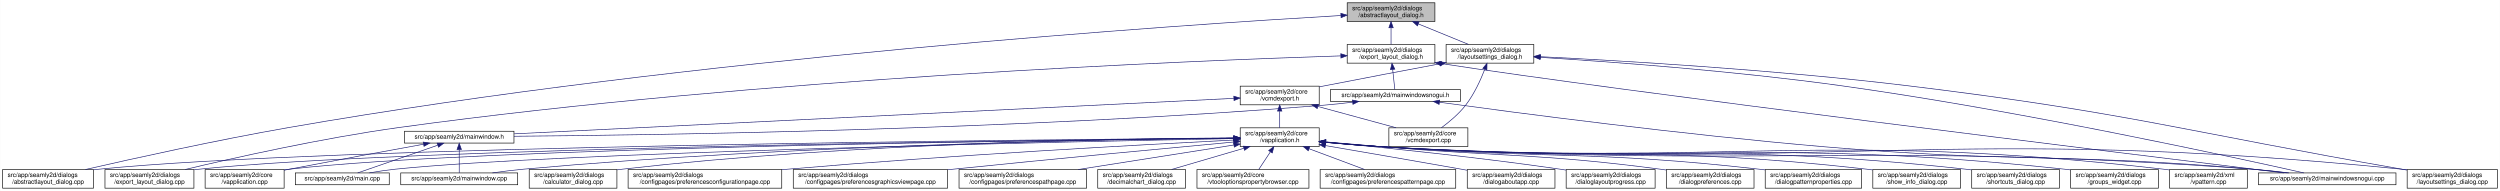
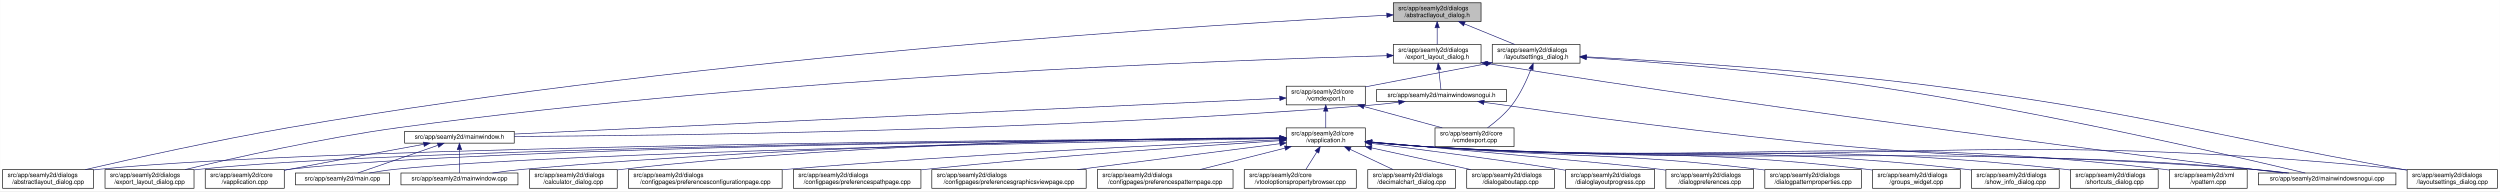
- <svg xmlns="http://www.w3.org/2000/svg" xmlns:xlink="http://www.w3.org/1999/xlink" width="4019pt" height="307pt" viewBox="0.00 0.00 4018.50 307.00">
+ <svg xmlns="http://www.w3.org/2000/svg" xmlns:xlink="http://www.w3.org/1999/xlink" width="4017pt" height="307pt" viewBox="0.00 0.00 4016.50 307.00">
  <g id="graph0" class="graph" transform="scale(1 1) rotate(0) translate(4 303)">
-     <polygon fill="white" stroke="transparent" points="-4,4 -4,-303 4014.5,-303 4014.5,4 -4,4" />
+     <polygon fill="white" stroke="transparent" points="-4,4 -4,-303 4012.5,-303 4012.5,4 -4,4" />
    <g id="node1" class="node">
      <g id="a_node1">
        <a xlink:title=" ">
-           <polygon fill="#bfbfbf" stroke="black" points="2161.5,-268.5 2161.5,-298.5 2302.5,-298.5 2302.5,-268.5 2161.5,-268.5" />
-           <text text-anchor="start" x="2169.5" y="-286.5" font-family="Helvetica,sans-Serif" font-size="10.00">src/app/seamly2d/dialogs</text>
-           <text text-anchor="middle" x="2232" y="-275.5" font-family="Helvetica,sans-Serif" font-size="10.00">/abstractlayout_dialog.h</text>
+           <polygon fill="#bfbfbf" stroke="black" points="2234.5,-268.5 2234.5,-298.5 2375.5,-298.5 2375.5,-268.5 2234.5,-268.5" />
+           <text text-anchor="start" x="2242.5" y="-286.5" font-family="Helvetica,sans-Serif" font-size="10.00">src/app/seamly2d/dialogs</text>
+           <text text-anchor="middle" x="2305" y="-275.5" font-family="Helvetica,sans-Serif" font-size="10.00">/abstractlayout_dialog.h</text>
        </a>
      </g>
    </g>
    <g id="node2" class="node">
      <g id="a_node2">
        <a xlink:href="../../dd/db4/abstractlayout__dialog_8cpp.html" target="_top" xlink:title=" ">
          <polygon fill="white" stroke="black" points="0,-0.5 0,-30.5 146,-30.5 146,-0.5 0,-0.5" />
          <text text-anchor="start" x="8" y="-18.5" font-family="Helvetica,sans-Serif" font-size="10.00">src/app/seamly2d/dialogs</text>
          <text text-anchor="middle" x="73" y="-7.5" font-family="Helvetica,sans-Serif" font-size="10.00">/abstractlayout_dialog.cpp</text>
        </a>
      </g>
    </g>
    <g id="edge1" class="edge">
-       <path fill="none" stroke="midnightblue" d="M2151.3,-278.06C1899.57,-263.38 1106.92,-210.75 460,-98 343.66,-77.72 208.95,-47.9 133.08,-30.52" />
-       <polygon fill="midnightblue" stroke="midnightblue" points="2151.27,-281.57 2161.45,-278.65 2151.67,-274.58 2151.27,-281.57" />
+       <path fill="none" stroke="midnightblue" d="M2224.07,-278.52C1965.43,-264.91 1136.19,-214.52 460,-98 343.45,-77.92 208.53,-47.96 132.73,-30.51" />
+       <polygon fill="midnightblue" stroke="midnightblue" points="2223.96,-282.02 2234.13,-279.04 2224.33,-275.03 2223.96,-282.02" />
    </g>
    <g id="node3" class="node">
      <g id="a_node3">
        <a xlink:href="../../d1/d8e/export__layout__dialog_8h.html" target="_top" xlink:title=" ">
-           <polygon fill="white" stroke="black" points="2161.5,-201.5 2161.5,-231.5 2302.5,-231.5 2302.5,-201.5 2161.5,-201.5" />
-           <text text-anchor="start" x="2169.5" y="-219.5" font-family="Helvetica,sans-Serif" font-size="10.00">src/app/seamly2d/dialogs</text>
-           <text text-anchor="middle" x="2232" y="-208.5" font-family="Helvetica,sans-Serif" font-size="10.00">/export_layout_dialog.h</text>
+           <polygon fill="white" stroke="black" points="2234.5,-201.5 2234.5,-231.5 2375.5,-231.5 2375.5,-201.5 2234.5,-201.5" />
+           <text text-anchor="start" x="2242.5" y="-219.5" font-family="Helvetica,sans-Serif" font-size="10.00">src/app/seamly2d/dialogs</text>
+           <text text-anchor="middle" x="2305" y="-208.5" font-family="Helvetica,sans-Serif" font-size="10.00">/export_layout_dialog.h</text>
        </a>
      </g>
    </g>
    <g id="edge2" class="edge">
-       <path fill="none" stroke="midnightblue" d="M2232,-258.11C2232,-249.15 2232,-239.32 2232,-231.58" />
-       <polygon fill="midnightblue" stroke="midnightblue" points="2228.5,-258.4 2232,-268.4 2235.5,-258.4 2228.5,-258.4" />
+       <path fill="none" stroke="midnightblue" d="M2305,-258.11C2305,-249.15 2305,-239.32 2305,-231.58" />
+       <polygon fill="midnightblue" stroke="midnightblue" points="2301.5,-258.4 2305,-268.4 2308.5,-258.4 2301.5,-258.4" />
    </g>
    <g id="node11" class="node">
      <g id="a_node11">
        <a xlink:href="../../d3/dd8/layoutsettings__dialog_8h.html" target="_top" xlink:title=" ">
-           <polygon fill="white" stroke="black" points="2320.5,-201.5 2320.5,-231.5 2461.5,-231.5 2461.5,-201.5 2320.5,-201.5" />
-           <text text-anchor="start" x="2328.5" y="-219.5" font-family="Helvetica,sans-Serif" font-size="10.00">src/app/seamly2d/dialogs</text>
-           <text text-anchor="middle" x="2391" y="-208.5" font-family="Helvetica,sans-Serif" font-size="10.00">/layoutsettings_dialog.h</text>
+           <polygon fill="white" stroke="black" points="2393.5,-201.5 2393.5,-231.5 2534.5,-231.5 2534.5,-201.5 2393.5,-201.5" />
+           <text text-anchor="start" x="2401.5" y="-219.5" font-family="Helvetica,sans-Serif" font-size="10.00">src/app/seamly2d/dialogs</text>
+           <text text-anchor="middle" x="2464" y="-208.5" font-family="Helvetica,sans-Serif" font-size="10.00">/layoutsettings_dialog.h</text>
        </a>
      </g>
    </g>
    <g id="edge11" class="edge">
-       <path fill="none" stroke="midnightblue" d="M2275.92,-264.54C2301.37,-254.14 2332.93,-241.24 2356.57,-231.58" />
-       <polygon fill="midnightblue" stroke="midnightblue" points="2274.43,-261.37 2266.5,-268.4 2277.08,-267.85 2274.43,-261.37" />
+       <path fill="none" stroke="midnightblue" d="M2348.92,-264.54C2374.37,-254.14 2405.93,-241.24 2429.57,-231.58" />
+       <polygon fill="midnightblue" stroke="midnightblue" points="2347.43,-261.37 2339.5,-268.4 2350.08,-267.85 2347.43,-261.37" />
    </g>
    <g id="node4" class="node">
      <g id="a_node4">
        <a xlink:href="../../dd/d54/export__layout__dialog_8cpp.html" target="_top" xlink:title=" ">
          <polygon fill="white" stroke="black" points="164.5,-0.5 164.5,-30.5 307.5,-30.5 307.5,-0.5 164.5,-0.5" />
          <text text-anchor="start" x="172.5" y="-18.5" font-family="Helvetica,sans-Serif" font-size="10.00">src/app/seamly2d/dialogs</text>
          <text text-anchor="middle" x="236" y="-7.5" font-family="Helvetica,sans-Serif" font-size="10.00">/export_layout_dialog.cpp</text>
        </a>
      </g>
    </g>
    <g id="edge3" class="edge">
-       <path fill="none" stroke="midnightblue" d="M2151.15,-213.17C1916.25,-205.63 1213.95,-177.55 637,-98 513.49,-80.97 370.86,-48.99 293.38,-30.56" />
-       <polygon fill="midnightblue" stroke="midnightblue" points="2151.2,-216.67 2161.31,-213.49 2151.43,-209.68 2151.2,-216.67" />
+       <path fill="none" stroke="midnightblue" d="M2224.23,-213.54C1982.43,-206.86 1243.49,-180.64 637,-98 513.29,-81.14 370.44,-49.02 293.04,-30.54" />
+       <polygon fill="midnightblue" stroke="midnightblue" points="2224.25,-217.04 2234.34,-213.81 2224.44,-210.04 2224.25,-217.04" />
    </g>
    <g id="node5" class="node">
      <g id="a_node5">
        <a xlink:href="../../d1/d82/mainwindowsnogui_8h.html" target="_top" xlink:title=" ">
-           <polygon fill="white" stroke="black" points="2134.5,-140 2134.5,-159 2343.5,-159 2343.5,-140 2134.5,-140" />
-           <text text-anchor="middle" x="2239" y="-147" font-family="Helvetica,sans-Serif" font-size="10.00">src/app/seamly2d/mainwindowsnogui.h</text>
+           <polygon fill="white" stroke="black" points="2207.5,-140 2207.5,-159 2416.5,-159 2416.5,-140 2207.5,-140" />
+           <text text-anchor="middle" x="2312" y="-147" font-family="Helvetica,sans-Serif" font-size="10.00">src/app/seamly2d/mainwindowsnogui.h</text>
        </a>
      </g>
    </g>
    <g id="edge4" class="edge">
-       <path fill="none" stroke="midnightblue" d="M2234.61,-191.25C2235.82,-180.02 2237.18,-167.38 2238.06,-159.19" />
-       <polygon fill="midnightblue" stroke="midnightblue" points="2231.11,-191.08 2233.52,-201.4 2238.07,-191.83 2231.11,-191.08" />
+       <path fill="none" stroke="midnightblue" d="M2307.61,-191.25C2308.82,-180.02 2310.18,-167.38 2311.06,-159.19" />
+       <polygon fill="midnightblue" stroke="midnightblue" points="2304.11,-191.08 2306.52,-201.4 2311.07,-191.83 2304.11,-191.08" />
    </g>
    <g id="node10" class="node">
      <g id="a_node10">
        <a xlink:href="../../d8/de8/mainwindowsnogui_8cpp.html" target="_top" xlink:title=" ">
-           <polygon fill="white" stroke="black" points="3626.5,-6 3626.5,-25 3847.5,-25 3847.5,-6 3626.5,-6" />
-           <text text-anchor="middle" x="3737" y="-13" font-family="Helvetica,sans-Serif" font-size="10.00">src/app/seamly2d/mainwindowsnogui.cpp</text>
+           <polygon fill="white" stroke="black" points="3624.5,-6 3624.5,-25 3845.5,-25 3845.5,-6 3624.5,-6" />
+           <text text-anchor="middle" x="3735" y="-13" font-family="Helvetica,sans-Serif" font-size="10.00">src/app/seamly2d/mainwindowsnogui.cpp</text>
        </a>
      </g>
    </g>
    <g id="edge10" class="edge">
-       <path fill="none" stroke="midnightblue" d="M2312.55,-200.81C2598.52,-156.69 3421.99,-55.09 3667.29,-25.02" />
-       <polygon fill="midnightblue" stroke="midnightblue" points="2311.95,-197.36 2302.6,-202.35 2313.02,-204.27 2311.95,-197.36" />
+       <path fill="none" stroke="midnightblue" d="M2385.81,-200.75C2880.31,-121.89 3464.52,-49.25 3664.15,-25.01" />
+       <polygon fill="midnightblue" stroke="midnightblue" points="2384.93,-197.34 2375.61,-202.37 2386.03,-204.25 2384.93,-197.34" />
    </g>
    <g id="node6" class="node">
      <g id="a_node6">
        <a xlink:href="../../d9/d53/mainwindow_8h.html" target="_top" xlink:title=" ">
          <polygon fill="white" stroke="black" points="646,-73 646,-92 822,-92 822,-73 646,-73" />
          <text text-anchor="middle" x="734" y="-80" font-family="Helvetica,sans-Serif" font-size="10.00">src/app/seamly2d/mainwindow.h</text>
        </a>
      </g>
    </g>
    <g id="edge5" class="edge">
-       <path fill="none" stroke="midnightblue" d="M2170.1,-138.72C2155.25,-136.9 2139.62,-135.19 2125,-134 1633.66,-93.92 1042.1,-85.65 822.04,-83.94" />
-       <polygon fill="midnightblue" stroke="midnightblue" points="2169.87,-142.22 2180.23,-140 2170.75,-135.27 2169.87,-142.22" />
+       <path fill="none" stroke="midnightblue" d="M2243.1,-138.7C2228.25,-136.88 2212.62,-135.18 2198,-134 1677.39,-92 1049.86,-84.89 822.03,-83.72" />
+       <polygon fill="midnightblue" stroke="midnightblue" points="2242.87,-142.2 2253.23,-139.98 2243.75,-135.25 2242.87,-142.2" />
    </g>
    <g id="edge9" class="edge">
-       <path fill="none" stroke="midnightblue" d="M2309.97,-138.57C2434.87,-121.43 2702.21,-86.31 2929,-67 3234.09,-41.03 3311.94,-57.38 3617,-31 3635.29,-29.42 3655.1,-27.22 3673.25,-25.02" />
-       <polygon fill="midnightblue" stroke="midnightblue" points="2309.21,-135.14 2299.78,-139.97 2310.17,-142.07 2309.21,-135.14" />
+       <path fill="none" stroke="midnightblue" d="M2380.34,-138.55C2500.13,-121.45 2755.91,-86.45 2973,-67 3257.64,-41.5 3330.33,-56.15 3615,-31 3633.19,-29.39 3652.87,-27.2 3670.93,-25.01" />
+       <polygon fill="midnightblue" stroke="midnightblue" points="2379.62,-135.11 2370.22,-140 2380.61,-142.04 2379.62,-135.11" />
    </g>
    <g id="node7" class="node">
      <g id="a_node7">
        <a xlink:href="../../d3/dd8/vapplication_8cpp.html" target="_top" xlink:title=" ">
          <polygon fill="white" stroke="black" points="325.5,-0.5 325.5,-30.5 452.5,-30.5 452.5,-0.5 325.5,-0.5" />
          <text text-anchor="start" x="333.5" y="-18.5" font-family="Helvetica,sans-Serif" font-size="10.00">src/app/seamly2d/core</text>
          <text text-anchor="middle" x="389" y="-7.5" font-family="Helvetica,sans-Serif" font-size="10.00">/vapplication.cpp</text>
        </a>
      </g>
    </g>
    <g id="edge6" class="edge">
      <path fill="none" stroke="midnightblue" d="M676.66,-71.16C621.38,-61.14 535.4,-45.37 461,-31 458.25,-30.47 455.43,-29.92 452.59,-29.36" />
      <polygon fill="midnightblue" stroke="midnightblue" points="676.15,-74.63 686.61,-72.97 677.4,-67.74 676.15,-74.63" />
    </g>
    <g id="node8" class="node">
      <g id="a_node8">
        <a xlink:href="../../dc/d14/app_2seamly2d_2main_8cpp.html" target="_top" xlink:title=" ">
          <polygon fill="white" stroke="black" points="470.5,-6 470.5,-25 621.5,-25 621.5,-6 470.5,-6" />
          <text text-anchor="middle" x="546" y="-13" font-family="Helvetica,sans-Serif" font-size="10.00">src/app/seamly2d/main.cpp</text>
        </a>
      </g>
    </g>
    <g id="edge7" class="edge">
      <path fill="none" stroke="midnightblue" d="M699.11,-69.44C661.81,-56.54 603.63,-36.42 570.77,-25.06" />
      <polygon fill="midnightblue" stroke="midnightblue" points="698.44,-72.91 709.04,-72.87 700.73,-66.29 698.44,-72.91" />
    </g>
    <g id="node9" class="node">
      <g id="a_node9">
        <a xlink:href="../../d8/dd9/mainwindow_8cpp.html" target="_top" xlink:title=" ">
          <polygon fill="white" stroke="black" points="640,-6 640,-25 828,-25 828,-6 640,-6" />
          <text text-anchor="middle" x="734" y="-13" font-family="Helvetica,sans-Serif" font-size="10.00">src/app/seamly2d/mainwindow.cpp</text>
        </a>
      </g>
    </g>
    <g id="edge8" class="edge">
      <path fill="none" stroke="midnightblue" d="M734,-62.54C734,-50.17 734,-34.62 734,-25.13" />
      <polygon fill="midnightblue" stroke="midnightblue" points="730.5,-62.73 734,-72.73 737.5,-62.73 730.5,-62.73" />
    </g>
    <g id="edge40" class="edge">
-       <path fill="none" stroke="midnightblue" d="M2471.88,-210.81C2581.98,-203.86 2785.03,-188.98 2957,-165 3244.73,-124.87 3587.35,-50.17 3699.47,-25.02" />
-       <polygon fill="midnightblue" stroke="midnightblue" points="2471.61,-207.32 2461.85,-211.44 2472.05,-214.31 2471.61,-207.32" />
+       <path fill="none" stroke="midnightblue" d="M2544.9,-210.57C2650.28,-203.54 2840.08,-188.78 3001,-165 3272.06,-124.95 3594.28,-50.2 3699.72,-25.02" />
+       <polygon fill="midnightblue" stroke="midnightblue" points="2544.4,-207.1 2534.65,-211.25 2544.86,-214.08 2544.4,-207.1" />
    </g>
    <g id="node12" class="node">
      <g id="a_node12">
        <a xlink:href="../../dd/d57/vcmdexport_8h.html" target="_top" xlink:title=" ">
-           <polygon fill="white" stroke="black" points="1989.5,-134.5 1989.5,-164.5 2116.5,-164.5 2116.5,-134.5 1989.5,-134.5" />
-           <text text-anchor="start" x="1997.5" y="-152.5" font-family="Helvetica,sans-Serif" font-size="10.00">src/app/seamly2d/core</text>
-           <text text-anchor="middle" x="2053" y="-141.5" font-family="Helvetica,sans-Serif" font-size="10.00">/vcmdexport.h</text>
+           <polygon fill="white" stroke="black" points="2062.5,-134.5 2062.5,-164.5 2189.5,-164.5 2189.5,-134.5 2062.5,-134.5" />
+           <text text-anchor="start" x="2070.5" y="-152.5" font-family="Helvetica,sans-Serif" font-size="10.00">src/app/seamly2d/core</text>
+           <text text-anchor="middle" x="2126" y="-141.5" font-family="Helvetica,sans-Serif" font-size="10.00">/vcmdexport.h</text>
        </a>
      </g>
    </g>
    <g id="edge12" class="edge">
-       <path fill="none" stroke="midnightblue" d="M2310.42,-200.44C2257.65,-190.52 2187.19,-177.17 2125,-165 2122.25,-164.46 2119.44,-163.91 2116.6,-163.35" />
-       <polygon fill="midnightblue" stroke="midnightblue" points="2309.92,-203.91 2320.39,-202.32 2311.21,-197.03 2309.92,-203.91" />
-     </g>
-     <g id="node25" class="node">
-       <g id="a_node25">
+       <path fill="none" stroke="midnightblue" d="M2383.42,-200.44C2330.65,-190.52 2260.19,-177.17 2198,-165 2195.25,-164.46 2192.44,-163.91 2189.6,-163.35" />
+       <polygon fill="midnightblue" stroke="midnightblue" points="2382.92,-203.91 2393.39,-202.32 2384.21,-197.03 2382.92,-203.91" />
+     </g>
+     <g id="node26" class="node">
+       <g id="a_node26">
        <a xlink:href="../../d0/dfa/layoutsettings__dialog_8cpp.html" target="_top" xlink:title=" ">
-           <polygon fill="white" stroke="black" points="3865.5,-0.5 3865.5,-30.5 4010.5,-30.5 4010.5,-0.5 3865.5,-0.5" />
-           <text text-anchor="start" x="3873.5" y="-18.5" font-family="Helvetica,sans-Serif" font-size="10.00">src/app/seamly2d/dialogs</text>
-           <text text-anchor="middle" x="3938" y="-7.5" font-family="Helvetica,sans-Serif" font-size="10.00">/layoutsettings_dialog.cpp</text>
+           <polygon fill="white" stroke="black" points="3863.5,-0.5 3863.5,-30.5 4008.5,-30.5 4008.5,-0.5 3863.5,-0.5" />
+           <text text-anchor="start" x="3871.5" y="-18.5" font-family="Helvetica,sans-Serif" font-size="10.00">src/app/seamly2d/dialogs</text>
+           <text text-anchor="middle" x="3936" y="-7.5" font-family="Helvetica,sans-Serif" font-size="10.00">/layoutsettings_dialog.cpp</text>
        </a>
      </g>
    </g>
    <g id="edge39" class="edge">
-       <path fill="none" stroke="midnightblue" d="M2471.95,-211.85C2598.59,-205.59 2851.1,-190.92 3064,-165 3418.82,-121.8 3504.85,-92.27 3857,-31 3859.67,-30.53 3862.4,-30.06 3865.15,-29.58" />
-       <polygon fill="midnightblue" stroke="midnightblue" points="2471.76,-208.35 2461.94,-212.34 2472.1,-215.35 2471.76,-208.35" />
+       <path fill="none" stroke="midnightblue" d="M2544.88,-211.62C2666.25,-205.23 2902.55,-190.58 3102,-165 3439.16,-121.76 3520.36,-90.73 3855,-31 3857.67,-30.52 3860.39,-30.04 3863.14,-29.55" />
+       <polygon fill="midnightblue" stroke="midnightblue" points="2544.37,-208.14 2534.56,-212.16 2544.73,-215.13 2544.37,-208.14" />
    </g>
    <g id="node30" class="node">
      <g id="a_node30">
        <a xlink:href="../../df/d9b/vcmdexport_8cpp.html" target="_top" xlink:title=" ">
-           <polygon fill="white" stroke="black" points="2228.5,-67.5 2228.5,-97.5 2355.5,-97.5 2355.5,-67.5 2228.5,-67.5" />
-           <text text-anchor="start" x="2236.5" y="-85.5" font-family="Helvetica,sans-Serif" font-size="10.00">src/app/seamly2d/core</text>
-           <text text-anchor="middle" x="2292" y="-74.5" font-family="Helvetica,sans-Serif" font-size="10.00">/vcmdexport.cpp</text>
+           <polygon fill="white" stroke="black" points="2301.5,-67.5 2301.5,-97.5 2428.5,-97.5 2428.5,-67.5 2301.5,-67.5" />
+           <text text-anchor="start" x="2309.5" y="-85.5" font-family="Helvetica,sans-Serif" font-size="10.00">src/app/seamly2d/core</text>
+           <text text-anchor="middle" x="2365" y="-74.5" font-family="Helvetica,sans-Serif" font-size="10.00">/vcmdexport.cpp</text>
        </a>
      </g>
    </g>
    <g id="edge38" class="edge">
-       <path fill="none" stroke="midnightblue" d="M2382.63,-191.45C2375.96,-174.37 2365.52,-151.46 2352,-134 2341,-119.79 2325.39,-106.81 2312.85,-97.56" />
-       <polygon fill="midnightblue" stroke="midnightblue" points="2379.5,-193.08 2386.28,-201.23 2386.06,-190.63 2379.5,-193.08" />
+       <path fill="none" stroke="midnightblue" d="M2455.63,-191.45C2448.96,-174.37 2438.52,-151.46 2425,-134 2414,-119.79 2398.39,-106.81 2385.85,-97.56" />
+       <polygon fill="midnightblue" stroke="midnightblue" points="2452.5,-193.08 2459.28,-201.23 2459.06,-190.63 2452.5,-193.08" />
    </g>
    <g id="edge37" class="edge">
-       <path fill="none" stroke="midnightblue" d="M1979.26,-144.87C1752.72,-133.7 1067.38,-99.93 822.31,-87.85" />
-       <polygon fill="midnightblue" stroke="midnightblue" points="1979.22,-148.37 1989.38,-145.36 1979.57,-141.38 1979.22,-148.37" />
+       <path fill="none" stroke="midnightblue" d="M2051.89,-145.04C1815.17,-133.99 1077.86,-99.56 822.28,-87.62" />
+       <polygon fill="midnightblue" stroke="midnightblue" points="2051.96,-148.55 2062.11,-145.52 2052.29,-141.55 2051.96,-148.55" />
    </g>
    <g id="node13" class="node">
      <g id="a_node13">
        <a xlink:href="../../d9/d02/vapplication_8h.html" target="_top" xlink:title=" ">
-           <polygon fill="white" stroke="black" points="1989.5,-67.5 1989.5,-97.5 2116.5,-97.5 2116.5,-67.5 1989.5,-67.5" />
-           <text text-anchor="start" x="1997.5" y="-85.5" font-family="Helvetica,sans-Serif" font-size="10.00">src/app/seamly2d/core</text>
-           <text text-anchor="middle" x="2053" y="-74.5" font-family="Helvetica,sans-Serif" font-size="10.00">/vapplication.h</text>
+           <polygon fill="white" stroke="black" points="2062.5,-67.5 2062.5,-97.5 2189.5,-97.5 2189.5,-67.5 2062.5,-67.5" />
+           <text text-anchor="start" x="2070.5" y="-85.5" font-family="Helvetica,sans-Serif" font-size="10.00">src/app/seamly2d/core</text>
+           <text text-anchor="middle" x="2126" y="-74.5" font-family="Helvetica,sans-Serif" font-size="10.00">/vapplication.h</text>
        </a>
      </g>
    </g>
    <g id="edge13" class="edge">
-       <path fill="none" stroke="midnightblue" d="M2053,-124.11C2053,-115.15 2053,-105.32 2053,-97.58" />
-       <polygon fill="midnightblue" stroke="midnightblue" points="2049.5,-124.4 2053,-134.4 2056.5,-124.4 2049.5,-124.4" />
+       <path fill="none" stroke="midnightblue" d="M2126,-124.11C2126,-115.15 2126,-105.32 2126,-97.58" />
+       <polygon fill="midnightblue" stroke="midnightblue" points="2122.5,-124.4 2126,-134.4 2129.5,-124.4 2122.5,-124.4" />
    </g>
    <g id="edge36" class="edge">
-       <path fill="none" stroke="midnightblue" d="M2114.22,-131.85C2153.19,-121.25 2203.1,-107.68 2240.12,-97.61" />
-       <polygon fill="midnightblue" stroke="midnightblue" points="2113.3,-128.47 2104.57,-134.48 2115.13,-135.23 2113.3,-128.47" />
+       <path fill="none" stroke="midnightblue" d="M2187.22,-131.85C2226.19,-121.25 2276.1,-107.68 2313.12,-97.61" />
+       <polygon fill="midnightblue" stroke="midnightblue" points="2186.3,-128.47 2177.57,-134.48 2188.13,-135.23 2186.3,-128.47" />
    </g>
    <g id="edge15" class="edge">
-       <path fill="none" stroke="midnightblue" d="M1979.11,-81C1674.92,-78.72 518.39,-67.76 155,-31 152.12,-30.71 149.2,-30.37 146.24,-30.01" />
-       <polygon fill="midnightblue" stroke="midnightblue" points="1979.12,-84.5 1989.15,-81.08 1979.17,-77.5 1979.12,-84.5" />
+       <path fill="none" stroke="midnightblue" d="M2051.89,-81.08C1740.09,-79.1 533.43,-69.09 155,-31 152.12,-30.71 149.2,-30.38 146.24,-30.01" />
+       <polygon fill="midnightblue" stroke="midnightblue" points="2052.15,-84.59 2062.17,-81.15 2052.19,-77.59 2052.15,-84.59" />
    </g>
    <g id="edge27" class="edge">
-       <path fill="none" stroke="midnightblue" d="M1978.83,-80.83C1690.77,-77.99 645.92,-65.5 316,-31 313.33,-30.72 310.62,-30.4 307.89,-30.06" />
-       <polygon fill="midnightblue" stroke="midnightblue" points="1979.13,-84.33 1989.16,-80.93 1979.19,-77.33 1979.13,-84.33" />
+       <path fill="none" stroke="midnightblue" d="M2052.16,-80.93C1756.97,-78.43 661.12,-66.88 316,-31 313.33,-30.72 310.62,-30.41 307.88,-30.06" />
+       <polygon fill="midnightblue" stroke="midnightblue" points="2052.29,-84.43 2062.32,-81.02 2052.35,-77.43 2052.29,-84.43" />
    </g>
    <g id="edge14" class="edge">
-       <path fill="none" stroke="midnightblue" d="M1979.16,-80.8C1707.1,-77.94 760.85,-65.7 461,-31 458.21,-30.68 455.37,-30.3 452.51,-29.89" />
-       <polygon fill="midnightblue" stroke="midnightblue" points="1979.29,-84.3 1989.32,-80.9 1979.36,-77.3 1979.29,-84.3" />
+       <path fill="none" stroke="midnightblue" d="M2052.07,-80.91C1771.94,-78.43 775.83,-67.22 461,-31 458.21,-30.68 455.37,-30.31 452.51,-29.89" />
+       <polygon fill="midnightblue" stroke="midnightblue" points="2052.09,-84.41 2062.12,-81 2052.15,-77.41 2052.09,-84.41" />
    </g>
    <g id="edge30" class="edge">
-       <path fill="none" stroke="midnightblue" d="M1979.16,-80.18C1726.32,-75.46 896.41,-58.23 631,-31 617.45,-29.61 602.79,-27.38 589.53,-25.07" />
-       <polygon fill="midnightblue" stroke="midnightblue" points="1979.27,-83.68 1989.34,-80.37 1979.4,-76.68 1979.27,-83.68" />
+       <path fill="none" stroke="midnightblue" d="M2052.36,-80.33C1791.41,-75.99 911.45,-59.53 631,-31 617.3,-29.61 602.47,-27.34 589.09,-25.01" />
+       <polygon fill="midnightblue" stroke="midnightblue" points="2052.43,-83.83 2062.48,-80.5 2052.54,-76.83 2052.43,-83.83" />
    </g>
    <g id="edge35" class="edge">
-       <path fill="none" stroke="midnightblue" d="M1979.09,-80.96C1789.15,-79.02 1268.58,-70.24 837,-31 820.81,-29.53 803.28,-27.3 787.34,-25.03" />
-       <polygon fill="midnightblue" stroke="midnightblue" points="1979.2,-84.46 1989.24,-81.06 1979.27,-77.46 1979.2,-84.46" />
+       <path fill="none" stroke="midnightblue" d="M2052.23,-81.21C1854.8,-79.86 1298.01,-72.37 837,-31 820.72,-29.54 803.08,-27.3 787.08,-25.01" />
+       <polygon fill="midnightblue" stroke="midnightblue" points="2052.46,-84.71 2062.48,-81.27 2052.5,-77.71 2052.46,-84.71" />
    </g>
    <g id="edge33" class="edge">
-       <path fill="none" stroke="midnightblue" d="M2126.76,-74.08C2155.51,-71.44 2188.77,-68.71 2219,-67 2839.55,-31.94 2997.12,-76.33 3617,-31 3636.15,-29.6 3656.94,-27.35 3675.75,-25.03" />
-       <polygon fill="midnightblue" stroke="midnightblue" points="2126.42,-70.6 2116.78,-75.01 2127.07,-77.57 2126.42,-70.6" />
+       <path fill="none" stroke="midnightblue" d="M2199.76,-74.1C2228.51,-71.47 2261.77,-68.73 2292,-67 2879.26,-33.39 3028.38,-74.33 3615,-31 3634.15,-29.59 3654.94,-27.33 3673.75,-25.02" />
+       <polygon fill="midnightblue" stroke="midnightblue" points="2199.42,-70.62 2189.79,-75.03 2200.07,-77.59 2199.42,-70.62" />
    </g>
    <g id="node14" class="node">
      <g id="a_node14">
        <a xlink:href="../../d7/dfa/calculator__dialog_8cpp.html" target="_top" xlink:title=" ">
          <polygon fill="white" stroke="black" points="846.5,-0.5 846.5,-30.5 987.5,-30.5 987.5,-0.5 846.5,-0.5" />
          <text text-anchor="start" x="854.5" y="-18.5" font-family="Helvetica,sans-Serif" font-size="10.00">src/app/seamly2d/dialogs</text>
          <text text-anchor="middle" x="917" y="-7.5" font-family="Helvetica,sans-Serif" font-size="10.00">/calculator_dialog.cpp</text>
        </a>
      </g>
    </g>
    <g id="edge16" class="edge">
-       <path fill="none" stroke="midnightblue" d="M1979.08,-81.36C1806.4,-80.3 1363.33,-73.29 996,-31 993.23,-30.68 990.41,-30.32 987.57,-29.94" />
-       <polygon fill="midnightblue" stroke="midnightblue" points="1979.3,-84.86 1989.32,-81.42 1979.34,-77.86 1979.3,-84.86" />
+       <path fill="none" stroke="midnightblue" d="M2052.17,-81.69C1871.4,-81.39 1392.45,-76.03 996,-31 993.23,-30.69 990.41,-30.33 987.56,-29.95" />
+       <polygon fill="midnightblue" stroke="midnightblue" points="2052.35,-85.19 2062.36,-81.7 2052.36,-78.19 2052.35,-85.19" />
    </g>
    <g id="node15" class="node">
      <g id="a_node15">
        <a xlink:href="../../d2/d2d/preferencesconfigurationpage_8cpp.html" target="_top" xlink:title=" ">
          <polygon fill="white" stroke="black" points="1005.5,-0.5 1005.5,-30.5 1252.5,-30.5 1252.5,-0.5 1005.5,-0.5" />
          <text text-anchor="start" x="1013.5" y="-18.5" font-family="Helvetica,sans-Serif" font-size="10.00">src/app/seamly2d/dialogs</text>
          <text text-anchor="middle" x="1129" y="-7.5" font-family="Helvetica,sans-Serif" font-size="10.00">/configpages/preferencesconfigurationpage.cpp</text>
        </a>
      </g>
    </g>
    <g id="edge17" class="edge">
-       <path fill="none" stroke="midnightblue" d="M1979.18,-77.89C1839.17,-70.81 1525.48,-53.76 1262,-31 1258.88,-30.73 1255.71,-30.45 1252.52,-30.16" />
-       <polygon fill="midnightblue" stroke="midnightblue" points="1979.19,-81.4 1989.36,-78.41 1979.55,-74.41 1979.19,-81.4" />
+       <path fill="none" stroke="midnightblue" d="M2052.01,-78.46C1902.43,-72.02 1553.41,-55.58 1261,-31 1258.24,-30.77 1255.45,-30.53 1252.64,-30.28" />
+       <polygon fill="midnightblue" stroke="midnightblue" points="2052.29,-81.97 2062.44,-78.9 2052.59,-74.98 2052.29,-81.97" />
    </g>
    <g id="node16" class="node">
      <g id="a_node16">
-         <a xlink:href="../../d9/d70/preferencesgraphicsviewpage_8cpp.html" target="_top" xlink:title=" ">
-           <polygon fill="white" stroke="black" points="1271,-0.5 1271,-30.5 1519,-30.5 1519,-0.5 1271,-0.5" />
-           <text text-anchor="start" x="1279" y="-18.5" font-family="Helvetica,sans-Serif" font-size="10.00">src/app/seamly2d/dialogs</text>
-           <text text-anchor="middle" x="1395" y="-7.5" font-family="Helvetica,sans-Serif" font-size="10.00">/configpages/preferencesgraphicsviewpage.cpp</text>
+         <a xlink:href="../../dc/d20/preferencespathpage_8cpp.html" target="_top" xlink:title=" ">
+           <polygon fill="white" stroke="black" points="1270.5,-0.5 1270.5,-30.5 1475.5,-30.5 1475.5,-0.5 1270.5,-0.5" />
+           <text text-anchor="start" x="1278.5" y="-18.5" font-family="Helvetica,sans-Serif" font-size="10.00">src/app/seamly2d/dialogs</text>
+           <text text-anchor="middle" x="1373" y="-7.5" font-family="Helvetica,sans-Serif" font-size="10.00">/configpages/preferencespathpage.cpp</text>
        </a>
      </g>
    </g>
    <g id="edge18" class="edge">
-       <path fill="none" stroke="midnightblue" d="M1978.97,-74.68C1877.28,-65.24 1688.72,-47.49 1528,-31 1525.11,-30.7 1522.19,-30.4 1519.24,-30.1" />
-       <polygon fill="midnightblue" stroke="midnightblue" points="1978.85,-78.18 1989.13,-75.62 1979.5,-71.21 1978.85,-78.18" />
+       <path fill="none" stroke="midnightblue" d="M2051.98,-76.92C1932.38,-69.24 1689.29,-52.47 1484,-31 1481.29,-30.72 1478.55,-30.42 1475.79,-30.12" />
+       <polygon fill="midnightblue" stroke="midnightblue" points="2051.91,-80.42 2062.11,-77.57 2052.36,-73.44 2051.91,-80.42" />
    </g>
    <g id="node17" class="node">
      <g id="a_node17">
-         <a xlink:href="../../dc/d20/preferencespathpage_8cpp.html" target="_top" xlink:title=" ">
-           <polygon fill="white" stroke="black" points="1537.5,-0.5 1537.5,-30.5 1742.5,-30.5 1742.5,-0.5 1537.5,-0.5" />
-           <text text-anchor="start" x="1545.5" y="-18.5" font-family="Helvetica,sans-Serif" font-size="10.00">src/app/seamly2d/dialogs</text>
-           <text text-anchor="middle" x="1640" y="-7.5" font-family="Helvetica,sans-Serif" font-size="10.00">/configpages/preferencespathpage.cpp</text>
+         <a xlink:href="../../d9/d70/preferencesgraphicsviewpage_8cpp.html" target="_top" xlink:title=" ">
+           <polygon fill="white" stroke="black" points="1493,-0.5 1493,-30.5 1741,-30.5 1741,-0.5 1493,-0.5" />
+           <text text-anchor="start" x="1501" y="-18.5" font-family="Helvetica,sans-Serif" font-size="10.00">src/app/seamly2d/dialogs</text>
+           <text text-anchor="middle" x="1617" y="-7.5" font-family="Helvetica,sans-Serif" font-size="10.00">/configpages/preferencesgraphicsviewpage.cpp</text>
        </a>
      </g>
    </g>
    <g id="edge19" class="edge">
-       <path fill="none" stroke="midnightblue" d="M1979.3,-69.9C1909.23,-58.87 1803.73,-42.27 1729,-30.51" />
-       <polygon fill="midnightblue" stroke="midnightblue" points="1978.95,-73.39 1989.37,-71.49 1980.04,-66.47 1978.95,-73.39" />
+       <path fill="none" stroke="midnightblue" d="M2052.17,-72.07C1966.7,-61.16 1825.09,-43.07 1726.73,-30.51" />
+       <polygon fill="midnightblue" stroke="midnightblue" points="2051.94,-75.57 2062.31,-73.37 2052.83,-68.63 2051.94,-75.57" />
    </g>
    <g id="node18" class="node">
      <g id="a_node18">
-         <a xlink:href="../../dd/dc2/decimalchart__dialog_8cpp.html" target="_top" xlink:title=" ">
-           <polygon fill="white" stroke="black" points="1760.5,-0.5 1760.5,-30.5 1901.5,-30.5 1901.5,-0.5 1760.5,-0.5" />
-           <text text-anchor="start" x="1768.5" y="-18.5" font-family="Helvetica,sans-Serif" font-size="10.00">src/app/seamly2d/dialogs</text>
-           <text text-anchor="middle" x="1831" y="-7.5" font-family="Helvetica,sans-Serif" font-size="10.00">/decimalchart_dialog.cpp</text>
+         <a xlink:href="../../dc/d63/preferencespatternpage_8cpp.html" target="_top" xlink:title=" ">
+           <polygon fill="white" stroke="black" points="1759,-0.5 1759,-30.5 1977,-30.5 1977,-0.5 1759,-0.5" />
+           <text text-anchor="start" x="1767" y="-18.5" font-family="Helvetica,sans-Serif" font-size="10.00">src/app/seamly2d/dialogs</text>
+           <text text-anchor="middle" x="1868" y="-7.5" font-family="Helvetica,sans-Serif" font-size="10.00">/configpages/preferencespatternpage.cpp</text>
        </a>
      </g>
    </g>
    <g id="edge20" class="edge">
-       <path fill="none" stroke="midnightblue" d="M1995.21,-64.58C1959.15,-54.02 1913.28,-40.59 1879.19,-30.61" />
-       <polygon fill="midnightblue" stroke="midnightblue" points="1994.52,-68.02 2005.1,-67.48 1996.49,-61.31 1994.52,-68.02" />
+       <path fill="none" stroke="midnightblue" d="M2060.45,-64.98C2018.3,-54.37 1964.14,-40.72 1924.01,-30.61" />
+       <polygon fill="midnightblue" stroke="midnightblue" points="2059.78,-68.43 2070.34,-67.48 2061.49,-61.64 2059.78,-68.43" />
    </g>
    <g id="node19" class="node">
      <g id="a_node19">
        <a xlink:href="../../d2/d00/vtooloptionspropertybrowser_8cpp.html" target="_top" xlink:title=" ">
-           <polygon fill="white" stroke="black" points="1920,-0.5 1920,-30.5 2100,-30.5 2100,-0.5 1920,-0.5" />
-           <text text-anchor="start" x="1928" y="-18.5" font-family="Helvetica,sans-Serif" font-size="10.00">src/app/seamly2d/core</text>
-           <text text-anchor="middle" x="2010" y="-7.5" font-family="Helvetica,sans-Serif" font-size="10.00">/vtooloptionspropertybrowser.cpp</text>
+           <polygon fill="white" stroke="black" points="1995,-0.5 1995,-30.5 2175,-30.5 2175,-0.5 1995,-0.5" />
+           <text text-anchor="start" x="2003" y="-18.5" font-family="Helvetica,sans-Serif" font-size="10.00">src/app/seamly2d/core</text>
+           <text text-anchor="middle" x="2085" y="-7.5" font-family="Helvetica,sans-Serif" font-size="10.00">/vtooloptionspropertybrowser.cpp</text>
        </a>
      </g>
    </g>
    <g id="edge21" class="edge">
-       <path fill="none" stroke="midnightblue" d="M2038.03,-58.87C2031.8,-49.46 2024.77,-38.83 2019.31,-30.58" />
-       <polygon fill="midnightblue" stroke="midnightblue" points="2035.23,-60.99 2043.67,-67.4 2041.07,-57.12 2035.23,-60.99" />
+       <path fill="none" stroke="midnightblue" d="M2111.72,-58.87C2105.79,-49.46 2099.09,-38.83 2093.88,-30.58" />
+       <polygon fill="midnightblue" stroke="midnightblue" points="2108.81,-60.81 2117.1,-67.4 2114.73,-57.07 2108.81,-60.81" />
    </g>
    <g id="node20" class="node">
      <g id="a_node20">
-         <a xlink:href="../../dc/d63/preferencespatternpage_8cpp.html" target="_top" xlink:title=" ">
-           <polygon fill="white" stroke="black" points="2118,-0.5 2118,-30.5 2336,-30.5 2336,-0.5 2118,-0.5" />
-           <text text-anchor="start" x="2126" y="-18.5" font-family="Helvetica,sans-Serif" font-size="10.00">src/app/seamly2d/dialogs</text>
-           <text text-anchor="middle" x="2227" y="-7.5" font-family="Helvetica,sans-Serif" font-size="10.00">/configpages/preferencespatternpage.cpp</text>
+         <a xlink:href="../../dd/dc2/decimalchart__dialog_8cpp.html" target="_top" xlink:title=" ">
+           <polygon fill="white" stroke="black" points="2193.5,-0.5 2193.5,-30.5 2334.5,-30.5 2334.5,-0.5 2193.5,-0.5" />
+           <text text-anchor="start" x="2201.5" y="-18.5" font-family="Helvetica,sans-Serif" font-size="10.00">src/app/seamly2d/dialogs</text>
+           <text text-anchor="middle" x="2264" y="-7.5" font-family="Helvetica,sans-Serif" font-size="10.00">/decimalchart_dialog.cpp</text>
        </a>
      </g>
    </g>
    <g id="edge22" class="edge">
-       <path fill="none" stroke="midnightblue" d="M2100.33,-63.82C2128.3,-53.37 2163.23,-40.32 2189.32,-30.58" />
-       <polygon fill="midnightblue" stroke="midnightblue" points="2098.9,-60.62 2090.76,-67.4 2101.35,-67.18 2098.9,-60.62" />
+       <path fill="none" stroke="midnightblue" d="M2165,-63.13C2186.93,-52.8 2213.87,-40.11 2234.11,-30.58" />
+       <polygon fill="midnightblue" stroke="midnightblue" points="2163.5,-59.97 2155.94,-67.4 2166.48,-66.3 2163.5,-59.97" />
    </g>
    <g id="node21" class="node">
      <g id="a_node21">
        <a xlink:href="../../dd/d64/dialogaboutapp_8cpp.html" target="_top" xlink:title=" ">
-           <polygon fill="white" stroke="black" points="2354.5,-0.5 2354.5,-30.5 2495.5,-30.5 2495.5,-0.5 2354.5,-0.5" />
-           <text text-anchor="start" x="2362.5" y="-18.5" font-family="Helvetica,sans-Serif" font-size="10.00">src/app/seamly2d/dialogs</text>
-           <text text-anchor="middle" x="2425" y="-7.5" font-family="Helvetica,sans-Serif" font-size="10.00">/dialogaboutapp.cpp</text>
+           <polygon fill="white" stroke="black" points="2352.5,-0.5 2352.5,-30.5 2493.5,-30.5 2493.5,-0.5 2352.5,-0.5" />
+           <text text-anchor="start" x="2360.5" y="-18.5" font-family="Helvetica,sans-Serif" font-size="10.00">src/app/seamly2d/dialogs</text>
+           <text text-anchor="middle" x="2423" y="-7.5" font-family="Helvetica,sans-Serif" font-size="10.00">/dialogaboutapp.cpp</text>
        </a>
      </g>
    </g>
    <g id="edge23" class="edge">
-       <path fill="none" stroke="midnightblue" d="M2126.52,-68.95C2185.58,-58.83 2270.65,-44.17 2345,-31 2348.06,-30.46 2351.18,-29.9 2354.34,-29.34" />
-       <polygon fill="midnightblue" stroke="midnightblue" points="2125.8,-65.53 2116.54,-70.66 2126.98,-72.42 2125.8,-65.53" />
+       <path fill="none" stroke="midnightblue" d="M2199.6,-65.39C2248.49,-54.69 2312.06,-40.78 2358.88,-30.53" />
+       <polygon fill="midnightblue" stroke="midnightblue" points="2198.73,-62 2189.71,-67.56 2200.23,-68.84 2198.73,-62" />
    </g>
    <g id="node22" class="node">
      <g id="a_node22">
        <a xlink:href="../../d6/d89/dialoglayoutprogress_8cpp.html" target="_top" xlink:title=" ">
-           <polygon fill="white" stroke="black" points="2513.5,-0.5 2513.5,-30.5 2656.5,-30.5 2656.5,-0.5 2513.5,-0.5" />
-           <text text-anchor="start" x="2521.5" y="-18.5" font-family="Helvetica,sans-Serif" font-size="10.00">src/app/seamly2d/dialogs</text>
-           <text text-anchor="middle" x="2585" y="-7.5" font-family="Helvetica,sans-Serif" font-size="10.00">/dialoglayoutprogress.cpp</text>
+           <polygon fill="white" stroke="black" points="2511.5,-0.5 2511.5,-30.5 2654.5,-30.5 2654.5,-0.5 2511.5,-0.5" />
+           <text text-anchor="start" x="2519.5" y="-18.5" font-family="Helvetica,sans-Serif" font-size="10.00">src/app/seamly2d/dialogs</text>
+           <text text-anchor="middle" x="2583" y="-7.5" font-family="Helvetica,sans-Serif" font-size="10.00">/dialoglayoutprogress.cpp</text>
        </a>
      </g>
    </g>
    <g id="edge24" class="edge">
-       <path fill="none" stroke="midnightblue" d="M2126.7,-74.75C2216.15,-66.2 2371.49,-50.26 2504,-31 2507.11,-30.55 2510.28,-30.07 2513.49,-29.56" />
-       <polygon fill="midnightblue" stroke="midnightblue" points="2126.28,-71.27 2116.65,-75.7 2126.94,-78.24 2126.28,-71.27" />
+       <path fill="none" stroke="midnightblue" d="M2199.6,-72.58C2275.5,-63.15 2397.22,-47.41 2502,-31 2505.11,-30.51 2508.27,-30 2511.47,-29.48" />
+       <polygon fill="midnightblue" stroke="midnightblue" points="2199.15,-69.11 2189.66,-73.81 2200.01,-76.05 2199.15,-69.11" />
    </g>
    <g id="node23" class="node">
      <g id="a_node23">
        <a xlink:href="../../d5/dc5/dialogpreferences_8cpp.html" target="_top" xlink:title=" ">
-           <polygon fill="white" stroke="black" points="2674.5,-0.5 2674.5,-30.5 2815.5,-30.5 2815.5,-0.5 2674.5,-0.5" />
-           <text text-anchor="start" x="2682.5" y="-18.5" font-family="Helvetica,sans-Serif" font-size="10.00">src/app/seamly2d/dialogs</text>
-           <text text-anchor="middle" x="2745" y="-7.5" font-family="Helvetica,sans-Serif" font-size="10.00">/dialogpreferences.cpp</text>
+           <polygon fill="white" stroke="black" points="2672.5,-0.5 2672.5,-30.5 2813.5,-30.5 2813.5,-0.5 2672.5,-0.5" />
+           <text text-anchor="start" x="2680.5" y="-18.5" font-family="Helvetica,sans-Serif" font-size="10.00">src/app/seamly2d/dialogs</text>
+           <text text-anchor="middle" x="2743" y="-7.5" font-family="Helvetica,sans-Serif" font-size="10.00">/dialogpreferences.cpp</text>
        </a>
      </g>
    </g>
    <g id="edge25" class="edge">
-       <path fill="none" stroke="midnightblue" d="M2126.82,-74.95C2155.58,-72.42 2188.83,-69.54 2219,-67 2417.17,-50.35 2467.81,-56.76 2665,-31 2668.08,-30.6 2671.22,-30.16 2674.39,-29.69" />
-       <polygon fill="midnightblue" stroke="midnightblue" points="2126.5,-71.46 2116.84,-75.82 2127.11,-78.43 2126.5,-71.46" />
+       <path fill="none" stroke="midnightblue" d="M2200,-74.9C2336.54,-62.66 2618.3,-37.14 2663,-31 2666.08,-30.58 2669.21,-30.12 2672.38,-29.64" />
+       <polygon fill="midnightblue" stroke="midnightblue" points="2199.28,-71.45 2189.63,-75.82 2199.9,-78.42 2199.28,-71.45" />
    </g>
    <g id="node24" class="node">
      <g id="a_node24">
        <a xlink:href="../../d5/d18/dialogpatternproperties_8cpp.html" target="_top" xlink:title=" ">
-           <polygon fill="white" stroke="black" points="2833.5,-0.5 2833.5,-30.5 2988.5,-30.5 2988.5,-0.5 2833.5,-0.5" />
-           <text text-anchor="start" x="2841.5" y="-18.5" font-family="Helvetica,sans-Serif" font-size="10.00">src/app/seamly2d/dialogs</text>
-           <text text-anchor="middle" x="2911" y="-7.5" font-family="Helvetica,sans-Serif" font-size="10.00">/dialogpatternproperties.cpp</text>
+           <polygon fill="white" stroke="black" points="2831.5,-0.5 2831.5,-30.5 2986.5,-30.5 2986.5,-0.5 2831.5,-0.5" />
+           <text text-anchor="start" x="2839.5" y="-18.5" font-family="Helvetica,sans-Serif" font-size="10.00">src/app/seamly2d/dialogs</text>
+           <text text-anchor="middle" x="2909" y="-7.5" font-family="Helvetica,sans-Serif" font-size="10.00">/dialogpatternproperties.cpp</text>
        </a>
      </g>
    </g>
    <g id="edge26" class="edge">
-       <path fill="none" stroke="midnightblue" d="M2126.79,-74.61C2155.55,-72.04 2188.8,-69.22 2219,-67 2487.64,-47.28 2556.33,-61.18 2824,-31 2827.04,-30.66 2830.14,-30.28 2833.27,-29.87" />
-       <polygon fill="midnightblue" stroke="midnightblue" points="2126.46,-71.13 2116.82,-75.51 2127.09,-78.1 2126.46,-71.13" />
+       <path fill="none" stroke="midnightblue" d="M2199.8,-74.75C2228.56,-72.19 2261.81,-69.34 2292,-67 2527.39,-48.73 2587.5,-58.44 2822,-31 2825.04,-30.64 2828.14,-30.26 2831.27,-29.84" />
+       <polygon fill="midnightblue" stroke="midnightblue" points="2199.48,-71.26 2189.83,-75.63 2200.1,-78.23 2199.48,-71.26" />
+     </g>
+     <g id="node25" class="node">
+       <g id="a_node25">
+         <a xlink:href="../../db/d5c/groups__widget_8cpp.html" target="_top" xlink:title=" ">
+           <polygon fill="white" stroke="black" points="3004.5,-0.5 3004.5,-30.5 3145.5,-30.5 3145.5,-0.5 3004.5,-0.5" />
+           <text text-anchor="start" x="3012.5" y="-18.5" font-family="Helvetica,sans-Serif" font-size="10.00">src/app/seamly2d/dialogs</text>
+           <text text-anchor="middle" x="3075" y="-7.5" font-family="Helvetica,sans-Serif" font-size="10.00">/groups_widget.cpp</text>
+         </a>
+       </g>
    </g>
    <g id="edge28" class="edge">
-       <path fill="none" stroke="midnightblue" d="M2126.75,-74.02C2155.51,-71.38 2188.77,-68.65 2219,-67 2946.09,-27.3 3132.43,-103.37 3857,-31 3859.7,-30.73 3862.45,-30.42 3865.22,-30.08" />
-       <polygon fill="midnightblue" stroke="midnightblue" points="2126.41,-70.54 2116.78,-74.95 2127.06,-77.51 2126.41,-70.54" />
-     </g>
-     <g id="node26" class="node">
-       <g id="a_node26">
-         <a xlink:href="../../d2/df4/show__info__dialog_8cpp.html" target="_top" xlink:title=" ">
-           <polygon fill="white" stroke="black" points="3006.5,-0.5 3006.5,-30.5 3147.5,-30.5 3147.5,-0.5 3006.5,-0.5" />
-           <text text-anchor="start" x="3014.5" y="-18.5" font-family="Helvetica,sans-Serif" font-size="10.00">src/app/seamly2d/dialogs</text>
-           <text text-anchor="middle" x="3077" y="-7.5" font-family="Helvetica,sans-Serif" font-size="10.00">/show_info_dialog.cpp</text>
-         </a>
-       </g>
+       <path fill="none" stroke="midnightblue" d="M2199.78,-74.48C2228.54,-71.9 2261.8,-69.09 2292,-67 2604.11,-45.38 2684.22,-66.97 2995,-31 2998.08,-30.64 3001.23,-30.24 3004.4,-29.8" />
+       <polygon fill="midnightblue" stroke="midnightblue" points="2199.45,-71 2189.81,-75.39 2200.08,-77.97 2199.45,-71" />
    </g>
    <g id="edge29" class="edge">
-       <path fill="none" stroke="midnightblue" d="M2126.78,-74.4C2155.54,-71.81 2188.79,-69.02 2219,-67 2564.38,-43.93 2653.05,-69.95 2997,-31 3000.09,-30.65 3003.23,-30.25 3006.41,-29.82" />
-       <polygon fill="midnightblue" stroke="midnightblue" points="2126.44,-70.92 2116.8,-75.31 2127.08,-77.89 2126.44,-70.92" />
+       <path fill="none" stroke="midnightblue" d="M2199.75,-74.04C2228.51,-71.39 2261.77,-68.67 2292,-67 2985.8,-28.75 3163.63,-100.43 3855,-31 3857.7,-30.73 3860.45,-30.42 3863.22,-30.07" />
+       <polygon fill="midnightblue" stroke="midnightblue" points="2199.41,-70.55 2189.78,-74.97 2200.06,-77.52 2199.41,-70.55" />
    </g>
    <g id="node27" class="node">
      <g id="a_node27">
-         <a xlink:href="../../dd/d84/shortcuts__dialog_8cpp.html" target="_top" xlink:title=" ">
-           <polygon fill="white" stroke="black" points="3165.5,-0.5 3165.5,-30.5 3306.5,-30.5 3306.5,-0.5 3165.5,-0.5" />
-           <text text-anchor="start" x="3173.5" y="-18.5" font-family="Helvetica,sans-Serif" font-size="10.00">src/app/seamly2d/dialogs</text>
-           <text text-anchor="middle" x="3236" y="-7.5" font-family="Helvetica,sans-Serif" font-size="10.00">/shortcuts_dialog.cpp</text>
+         <a xlink:href="../../d2/df4/show__info__dialog_8cpp.html" target="_top" xlink:title=" ">
+           <polygon fill="white" stroke="black" points="3163.5,-0.5 3163.5,-30.5 3304.5,-30.5 3304.5,-0.5 3163.5,-0.5" />
+           <text text-anchor="start" x="3171.5" y="-18.5" font-family="Helvetica,sans-Serif" font-size="10.00">src/app/seamly2d/dialogs</text>
+           <text text-anchor="middle" x="3234" y="-7.5" font-family="Helvetica,sans-Serif" font-size="10.00">/show_info_dialog.cpp</text>
        </a>
      </g>
    </g>
    <g id="edge31" class="edge">
-       <path fill="none" stroke="midnightblue" d="M2126.77,-74.28C2155.53,-71.67 2188.78,-68.9 2219,-67 2634.93,-40.86 2741.71,-76.27 3156,-31 3159.09,-30.66 3162.23,-30.28 3165.41,-29.85" />
-       <polygon fill="midnightblue" stroke="midnightblue" points="2126.43,-70.8 2116.8,-75.2 2127.07,-77.77 2126.43,-70.8" />
+       <path fill="none" stroke="midnightblue" d="M2199.77,-74.33C2228.53,-71.73 2261.79,-68.95 2292,-67 2674.65,-42.31 2772.89,-73.29 3154,-31 3157.09,-30.66 3160.23,-30.27 3163.41,-29.84" />
+       <polygon fill="midnightblue" stroke="midnightblue" points="2199.44,-70.85 2189.8,-75.25 2200.08,-77.82 2199.44,-70.85" />
    </g>
    <g id="node28" class="node">
      <g id="a_node28">
-         <a xlink:href="../../db/d5c/groups__widget_8cpp.html" target="_top" xlink:title=" ">
-           <polygon fill="white" stroke="black" points="3324.5,-0.5 3324.5,-30.5 3465.5,-30.5 3465.5,-0.5 3324.5,-0.5" />
-           <text text-anchor="start" x="3332.5" y="-18.5" font-family="Helvetica,sans-Serif" font-size="10.00">src/app/seamly2d/dialogs</text>
-           <text text-anchor="middle" x="3395" y="-7.5" font-family="Helvetica,sans-Serif" font-size="10.00">/groups_widget.cpp</text>
+         <a xlink:href="../../dd/d84/shortcuts__dialog_8cpp.html" target="_top" xlink:title=" ">
+           <polygon fill="white" stroke="black" points="3322.5,-0.5 3322.5,-30.5 3463.5,-30.5 3463.5,-0.5 3322.5,-0.5" />
+           <text text-anchor="start" x="3330.5" y="-18.5" font-family="Helvetica,sans-Serif" font-size="10.00">src/app/seamly2d/dialogs</text>
+           <text text-anchor="middle" x="3393" y="-7.5" font-family="Helvetica,sans-Serif" font-size="10.00">/shortcuts_dialog.cpp</text>
        </a>
      </g>
    </g>
    <g id="edge32" class="edge">
-       <path fill="none" stroke="midnightblue" d="M2126.76,-74.19C2155.52,-71.57 2188.78,-68.81 2219,-67 2705.5,-37.78 2830.37,-82.6 3315,-31 3318.09,-30.67 3321.24,-30.29 3324.41,-29.87" />
-       <polygon fill="midnightblue" stroke="midnightblue" points="2126.43,-70.71 2116.79,-75.11 2127.07,-77.68 2126.43,-70.71" />
+       <path fill="none" stroke="midnightblue" d="M2199.77,-74.23C2228.52,-71.61 2261.78,-68.85 2292,-67 2745.21,-39.23 2861.55,-79.62 3313,-31 3316.09,-30.67 3319.24,-30.29 3322.41,-29.86" />
+       <polygon fill="midnightblue" stroke="midnightblue" points="2199.43,-70.75 2189.79,-75.15 2200.07,-77.72 2199.43,-70.75" />
    </g>
    <g id="node29" class="node">
      <g id="a_node29">
        <a xlink:href="../../d3/d49/vpattern_8cpp.html" target="_top" xlink:title=" ">
-           <polygon fill="white" stroke="black" points="3483.5,-0.5 3483.5,-30.5 3608.5,-30.5 3608.5,-0.5 3483.5,-0.5" />
-           <text text-anchor="start" x="3491.5" y="-18.5" font-family="Helvetica,sans-Serif" font-size="10.00">src/app/seamly2d/xml</text>
-           <text text-anchor="middle" x="3546" y="-7.5" font-family="Helvetica,sans-Serif" font-size="10.00">/vpattern.cpp</text>
+           <polygon fill="white" stroke="black" points="3481.5,-0.5 3481.5,-30.5 3606.5,-30.5 3606.5,-0.5 3481.5,-0.5" />
+           <text text-anchor="start" x="3489.5" y="-18.5" font-family="Helvetica,sans-Serif" font-size="10.00">src/app/seamly2d/xml</text>
+           <text text-anchor="middle" x="3544" y="-7.5" font-family="Helvetica,sans-Serif" font-size="10.00">/vpattern.cpp</text>
        </a>
      </g>
    </g>
    <g id="edge34" class="edge">
-       <path fill="none" stroke="midnightblue" d="M2126.76,-74.13C2155.52,-71.5 2188.77,-68.75 2219,-67 2776.07,-34.71 2919.6,-94.31 3474,-31 3477.04,-30.65 3480.14,-30.24 3483.27,-29.79" />
-       <polygon fill="midnightblue" stroke="midnightblue" points="2126.42,-70.64 2116.79,-75.05 2127.07,-77.61 2126.42,-70.64" />
+       <path fill="none" stroke="midnightblue" d="M2199.76,-74.15C2228.52,-71.53 2261.78,-68.78 2292,-67 2815.78,-36.16 2950.75,-91.01 3472,-31 3475.04,-30.65 3478.14,-30.24 3481.27,-29.78" />
+       <polygon fill="midnightblue" stroke="midnightblue" points="2199.42,-70.67 2189.79,-75.08 2200.07,-77.64 2199.42,-70.67" />
    </g>
  </g>
</svg>
